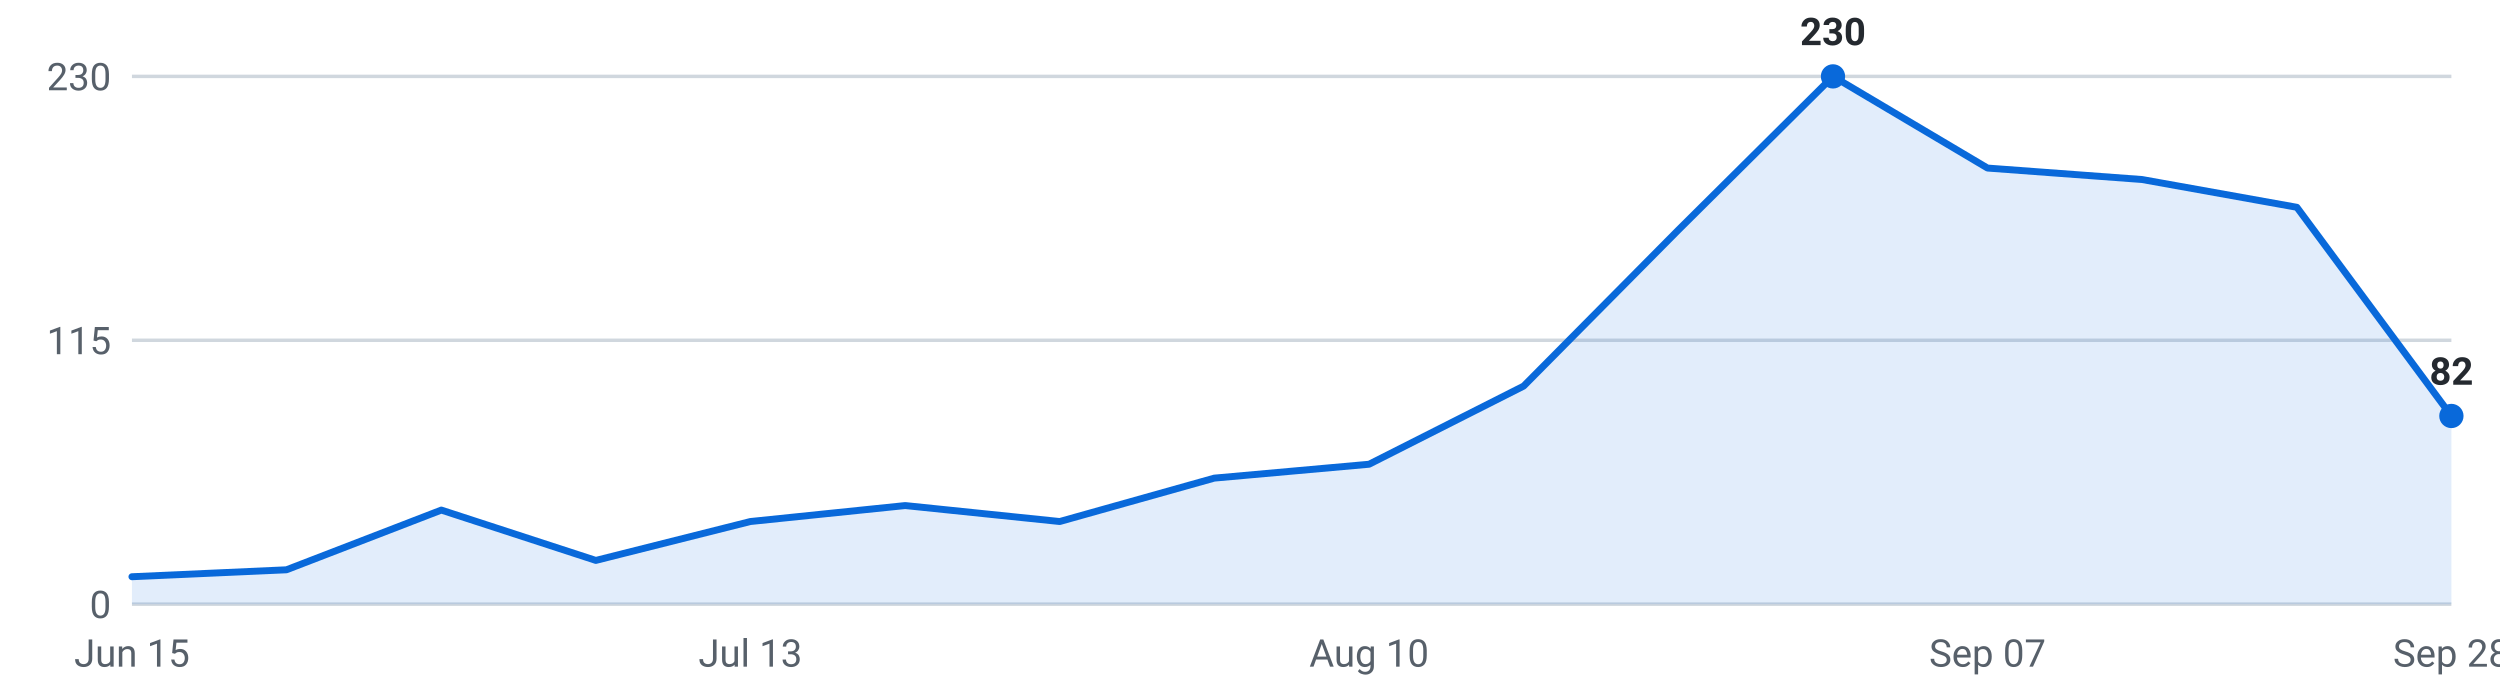
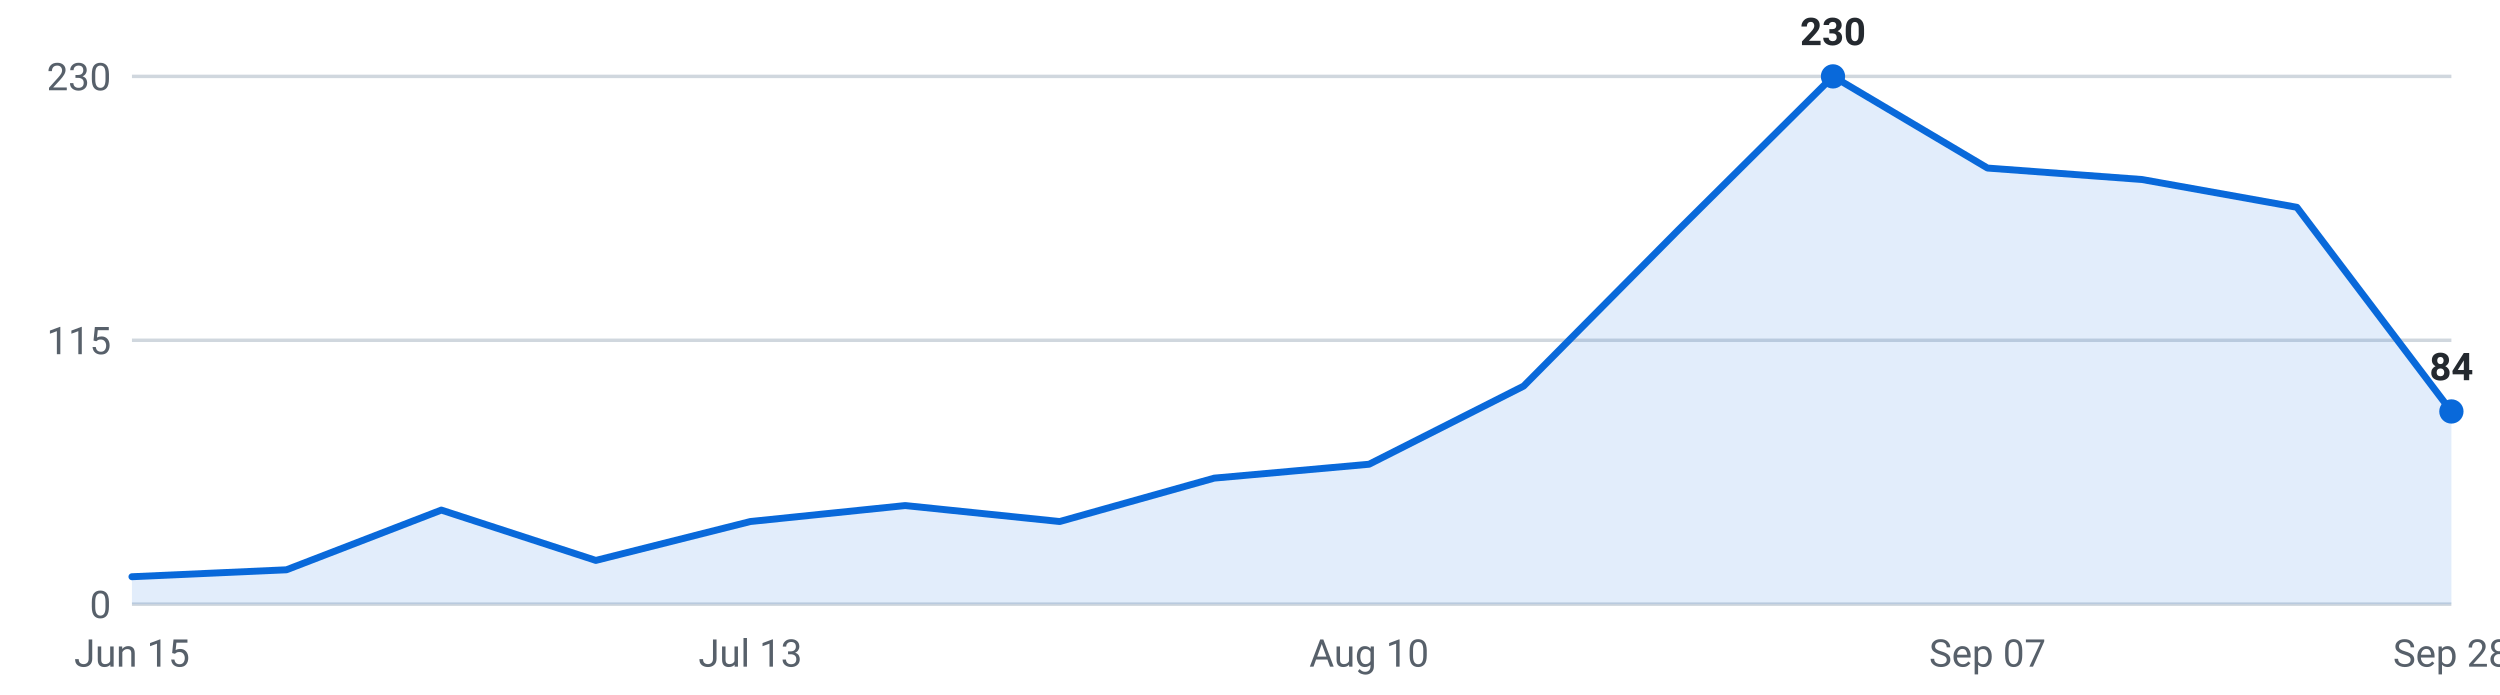
<svg xmlns="http://www.w3.org/2000/svg" viewBox="0 0 720 200" width="720" height="200" role="img" aria-label="Internships posted per week, last 16 weeks">
  <g font-family="-apple-system,Segoe UI,Roboto,sans-serif" font-size="11">
    <line x1="38" y1="174.0" x2="706" y2="174.0" stroke="#d0d7de" stroke-width="1" />
    <text x="32" y="178.0" text-anchor="end" fill="#57606a">0</text>
    <line x1="38" y1="98.0" x2="706" y2="98.0" stroke="#d0d7de" stroke-width="1" />
    <text x="32" y="102.0" text-anchor="end" fill="#57606a">115</text>
    <line x1="38" y1="22.0" x2="706" y2="22.0" stroke="#d0d7de" stroke-width="1" />
    <text x="32" y="26.0" text-anchor="end" fill="#57606a">230</text>
-     <path d="M38.0,174 L38.0,166.1 L82.5,164.1 L127.1,146.9 L171.6,161.4 L216.1,150.2 L260.7,145.6 L305.2,150.2 L349.7,137.7 L394.3,133.7 L438.8,111.2 L483.3,66.3 L527.9,22.0 L572.4,48.4 L616.9,51.7 L661.5,59.7 L706.0,119.8 L706.0,174 Z" fill="#0969da" fill-opacity="0.12" />
-     <polyline points="38.0,166.1 82.5,164.1 127.1,146.9 171.6,161.4 216.1,150.2 260.7,145.6 305.2,150.2 349.7,137.7 394.3,133.7 438.8,111.2 483.3,66.3 527.9,22.0 572.4,48.4 616.9,51.7 661.5,59.7 706.0,119.8" fill="none" stroke="#0969da" stroke-width="2" stroke-linejoin="round" stroke-linecap="round" />
+     <path d="M38.0,174 L38.0,166.1 L82.5,164.1 L127.1,146.9 L171.6,161.4 L216.1,150.2 L260.7,145.6 L305.2,150.2 L349.7,137.7 L394.3,133.7 L438.8,111.2 L483.3,66.3 L527.9,22.0 L572.4,48.4 L616.9,51.7 L661.5,59.7 L706.0,118.5 L706.0,174 Z" fill="#0969da" fill-opacity="0.12" />
+     <polyline points="38.0,166.1 82.5,164.1 127.1,146.9 171.6,161.4 216.1,150.2 260.7,145.6 305.2,150.2 349.7,137.7 394.3,133.7 438.8,111.2 483.3,66.3 527.9,22.0 572.4,48.4 616.9,51.7 661.5,59.7 706.0,118.5" fill="none" stroke="#0969da" stroke-width="2" stroke-linejoin="round" stroke-linecap="round" />
    <circle cx="527.9" cy="22.0" r="3.5" fill="#0969da" />
    <text x="527.9" y="13.0" text-anchor="middle" fill="#24292f" font-weight="600">230</text>
-     <circle cx="706.0" cy="119.8" r="3.5" fill="#0969da" />
-     <text x="706.0" y="110.8" text-anchor="middle" fill="#24292f" font-weight="600">82</text>
+     <circle cx="706.0" cy="118.5" r="3.5" fill="#0969da" />
+     <text x="706.0" y="109.5" text-anchor="middle" fill="#24292f" font-weight="600">84</text>
    <text x="38.0" y="192" text-anchor="middle" fill="#57606a">Jun 15</text>
    <text x="216.1" y="192" text-anchor="middle" fill="#57606a">Jul 13</text>
    <text x="394.3" y="192" text-anchor="middle" fill="#57606a">Aug 10</text>
    <text x="572.4" y="192" text-anchor="middle" fill="#57606a">Sep 07</text>
    <text x="706.0" y="192" text-anchor="middle" fill="#57606a">Sep 28</text>
  </g>
</svg>
